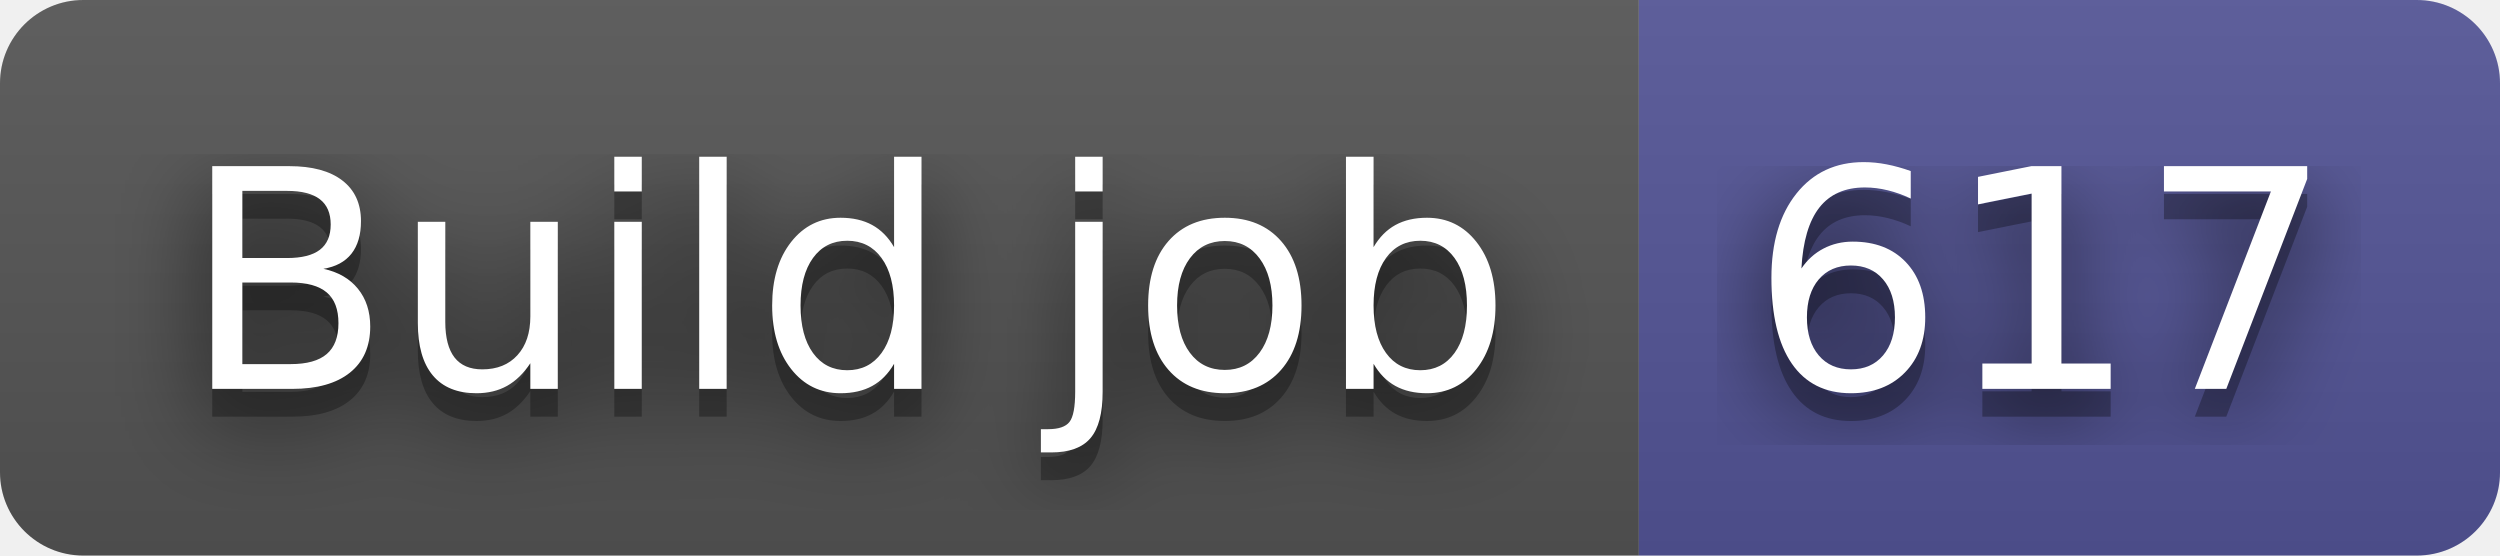
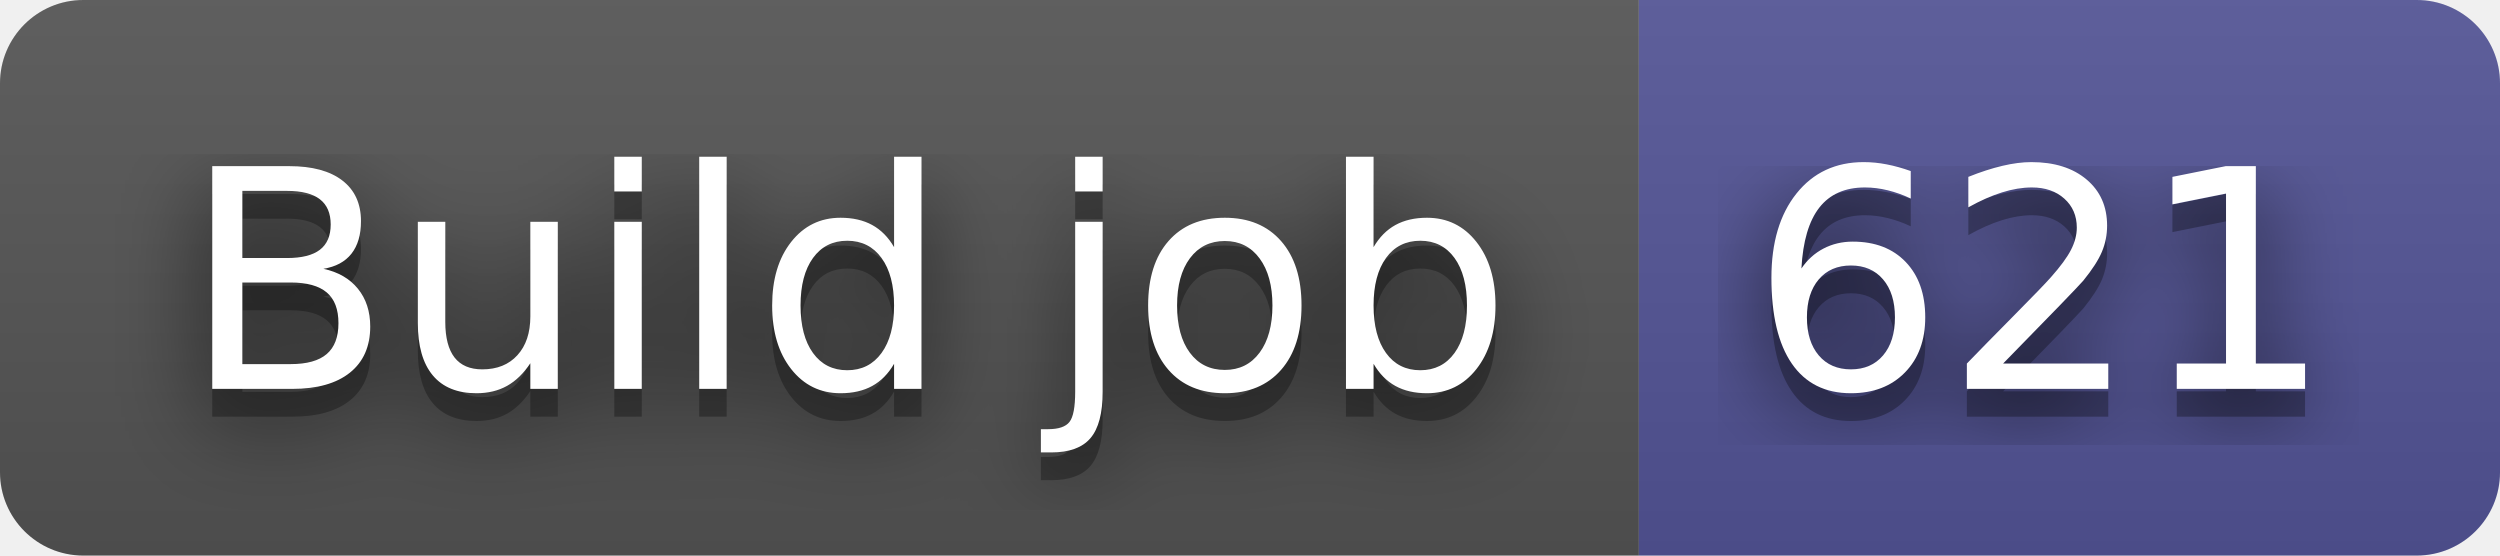
- <svg xmlns="http://www.w3.org/2000/svg" width="90" height="20" role="img" aria-label="Build job: 617">
+ <svg xmlns="http://www.w3.org/2000/svg" width="90" height="20" role="img" aria-label="Build job: 621">
  <filter id="blur">
    <feGaussianBlur stdDeviation="16" />
  </filter>
  <linearGradient id="s" x2="0" y2="100%">
    <stop offset="0" stop-color="#bbb" stop-opacity=".1" />
    <stop offset="1" stop-opacity=".1" />
  </linearGradient>
  <clipPath id="r">
    <rect width="90" height="20" rx="3" />
  </clipPath>
  <g clip-path="url(#r)">
    <rect width="59" height="20" fill="#555" />
    <rect x="59" width="31" height="20" fill="#535597" />
    <rect width="90" height="20" fill="url(#s)" />
  </g>
  <g fill="#fff" text-anchor="middle" font-family="Verdana,Geneva,DejaVu Sans,sans-serif" text-rendering="geometricPrecision" font-size="110">
    <g transform="scale(.1)">
      <g aria-hidden="true" fill="#010101">
        <text x="305" y="150" fill-opacity=".8" filter="url(#blur)" textLength="490">Build job</text>
        <text x="305" y="150" fill-opacity=".3" textLength="490">Build job</text>
      </g>
      <text x="305" y="140" textLength="490">Build job</text>
    </g>
    <g transform="scale(.1)">
      <g aria-hidden="true" fill="#010101">
-         <text x="735" y="150" fill-opacity=".8" filter="url(#blur)" textLength="210">617</text>
-         <text x="735" y="150" fill-opacity=".3" textLength="210">617</text>
+         <text x="735" y="150" fill-opacity=".8" filter="url(#blur)" textLength="210">621</text>
+         <text x="735" y="150" fill-opacity=".3" textLength="210">621</text>
      </g>
-       <text x="735" y="140" textLength="210">617</text>
+       <text x="735" y="140" textLength="210">621</text>
    </g>
  </g>
</svg>
